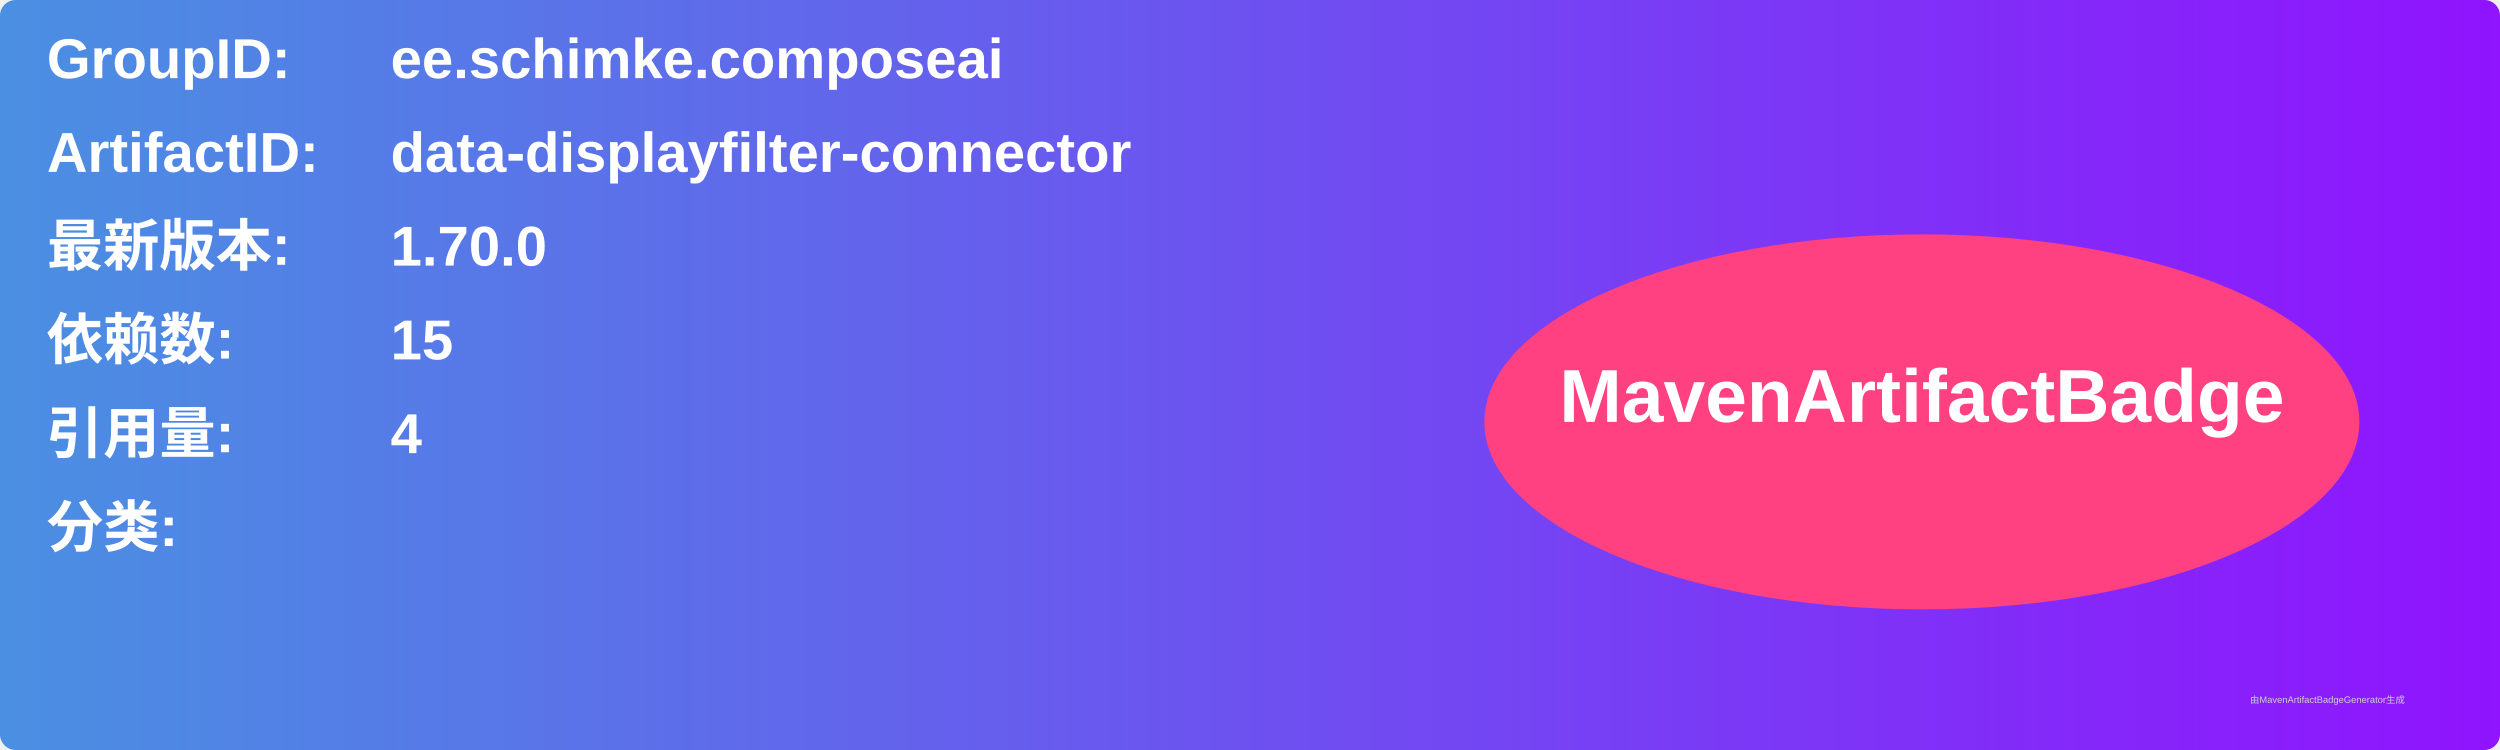
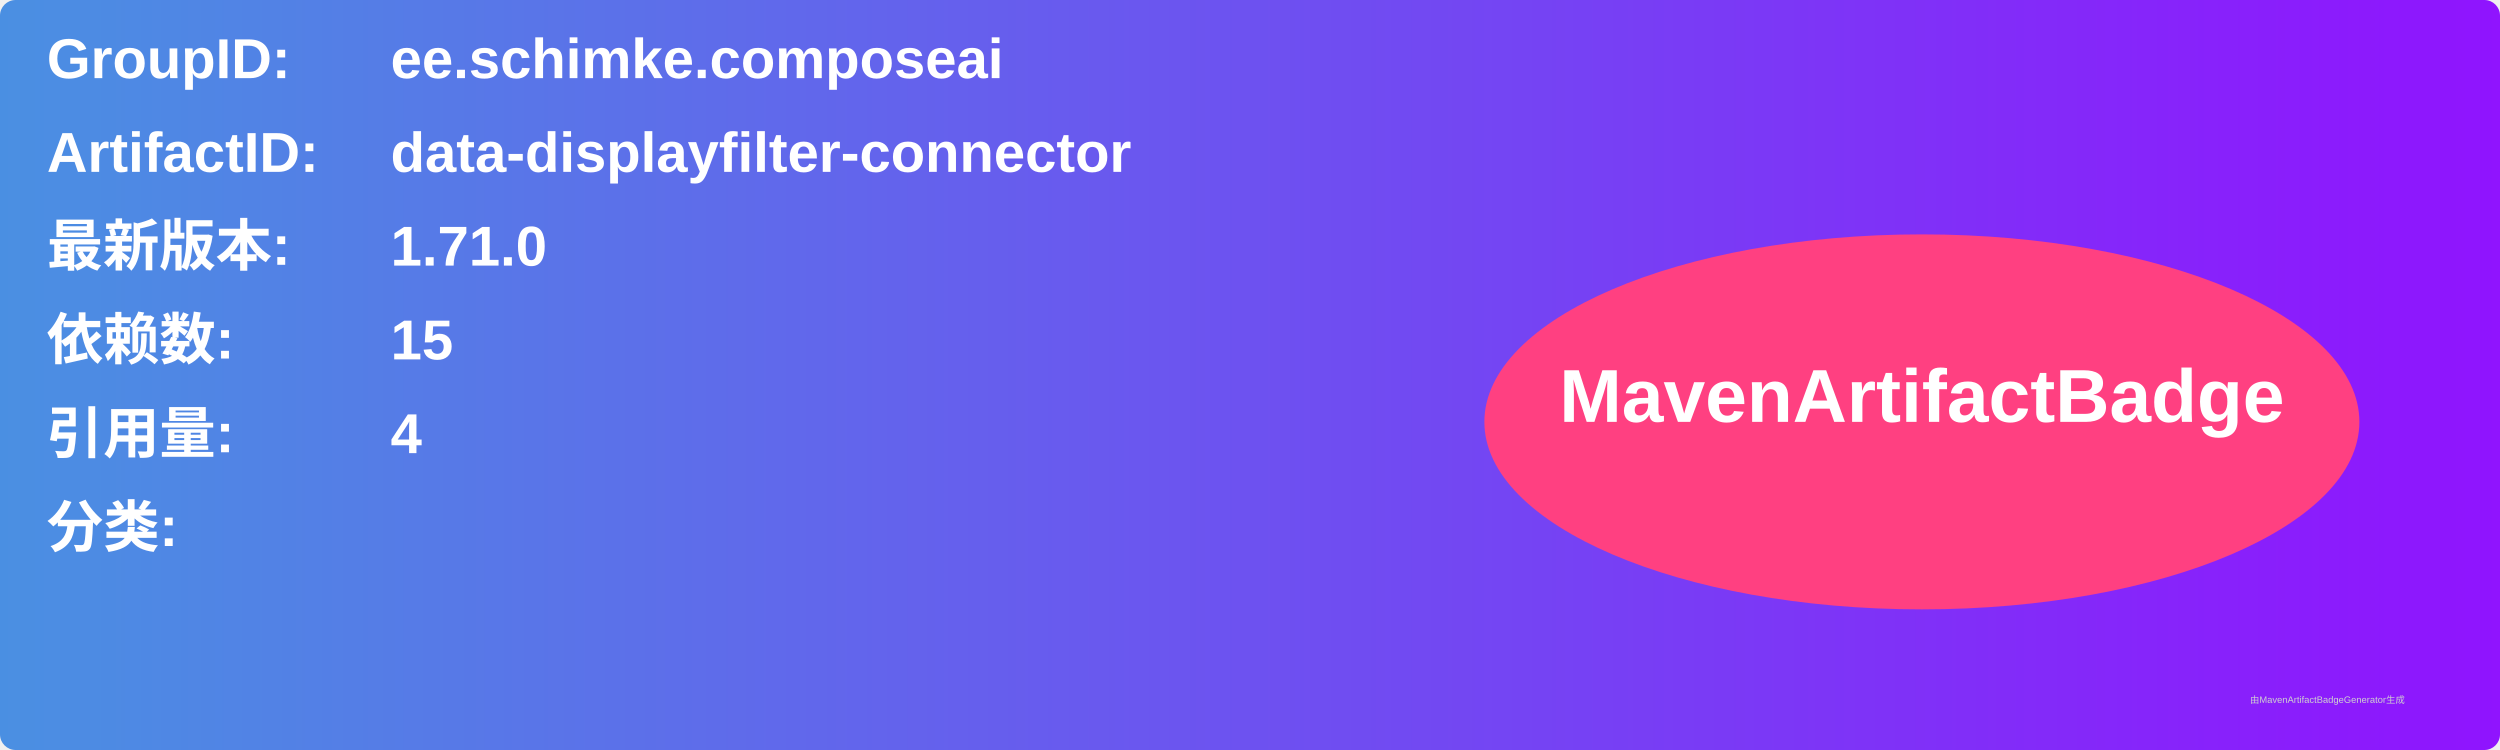
<svg xmlns="http://www.w3.org/2000/svg" width="800" height="240" viewBox="0 0 800 240">
  <linearGradient id="grad" x1="0%" y1="0%" x2="100%" y2="0%">
    <stop offset="0%" stop-color="#4a90e2" />
    <stop offset="100%" stop-color="#9013fe" />
  </linearGradient>
  <rect width="100%" height="100%" rx="5" ry="5" fill="url(#grad)" />
  <g transform="translate(15, 15)">
    <text x="0" y="10" font-family="Arial" font-size="18" fill="white" font-weight="bold" width="260">GroupID:</text>
    <text x="110" y="10" font-family="Arial" font-size="18" fill="white" font-weight="bold" width="460">ee.schimke.composeai</text>
    <text x="0" y="40" font-family="Arial" font-size="18" fill="white" font-weight="bold" width="260">ArtifactID:</text>
    <text x="110" y="40" font-family="Arial" font-size="18" fill="white" font-weight="bold" width="460">data-displayfilter-connector</text>
    <text x="0" y="70" font-family="Arial" font-size="18" fill="white" font-weight="bold">最新版本:</text>
    <text x="110" y="70" font-family="Arial" font-size="18" fill="white" font-weight="bold">
-       <tspan font-weight="bold">1.70.0</tspan>
+       <tspan font-weight="bold">1.71.0</tspan>
    </text>
    <text x="0" y="100" font-family="Arial" font-size="18" fill="white" font-weight="bold">依赖数: </text>
    <text x="110" y="100" font-family="Arial" font-size="18" fill="white">
      <tspan font-weight="bold">15</tspan>
    </text>
    <text x="0" y="130" font-family="Arial" font-size="18" fill="white" font-weight="bold">引用量: </text>
    <text x="110" y="130" font-family="Arial" font-size="18" fill="white">
      <tspan font-weight="bold">4</tspan>
    </text>
    <text x="0" y="160" font-family="Arial" font-size="18" fill="white" font-weight="bold">分类:</text>
    <text x="10" y="190" font-family="Arial" font-size="10" fill="white">
      <tspan font-weight="bold" />
    </text>
    <ellipse cx="600" cy="120" rx="140" ry="60" fill="#ff4081" />
    <text x="600" y="120" text-anchor="middle" font-family="Arial" font-size="24" fill="white" font-weight="bold">MavenArtifactBadge</text>
  </g>
  <text x="720" y="225" font-family="Arial" font-size="3" fill="#d0d0d0">由MavenArtifactBadgeGenerator生成</text>
</svg>
